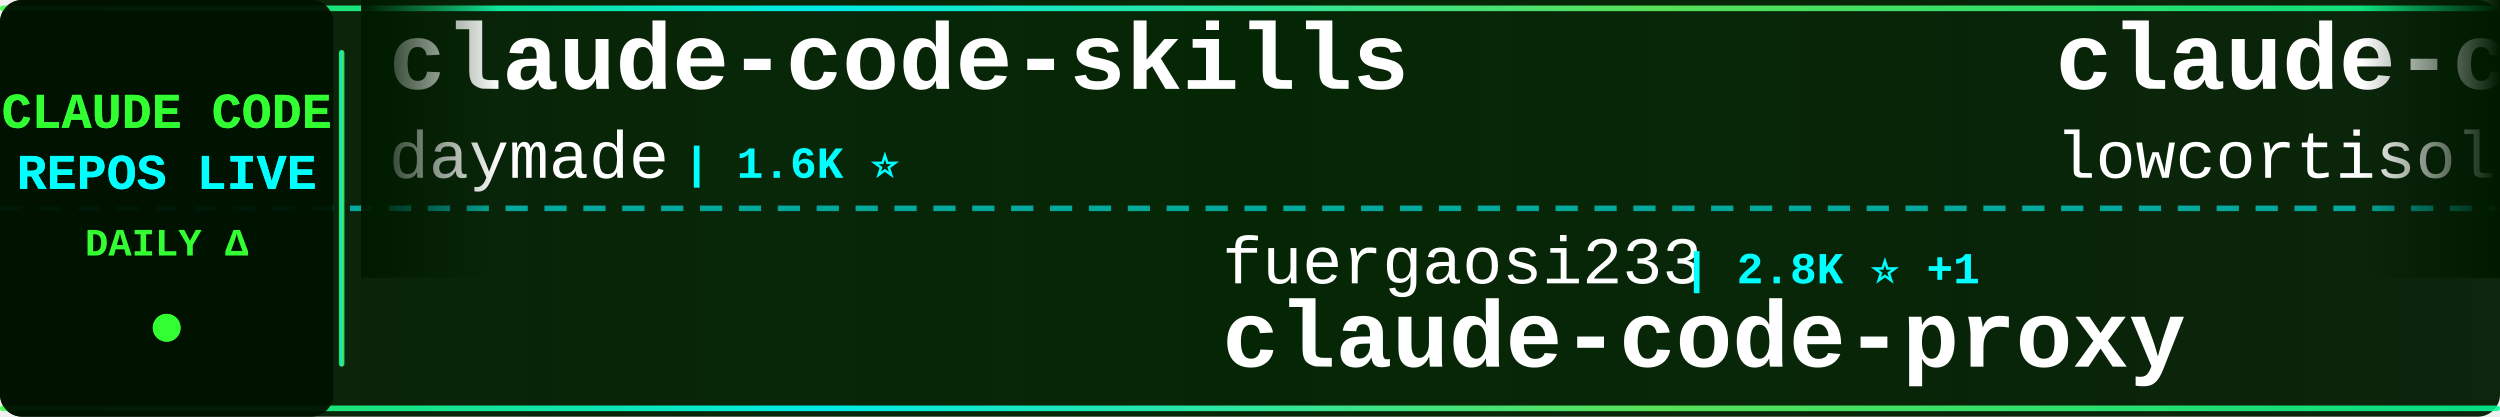
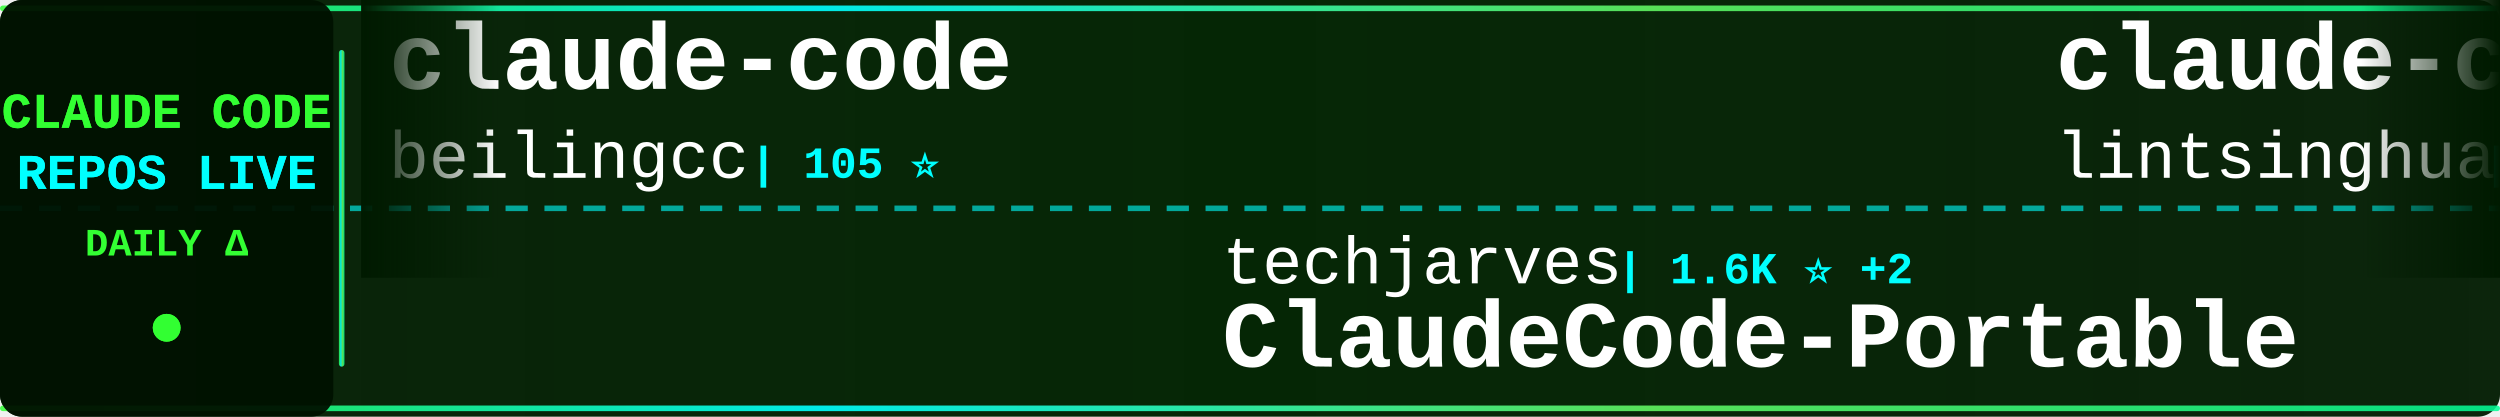
<svg xmlns="http://www.w3.org/2000/svg" width="900" height="150">
  <defs>
    <linearGradient id="tickerBg" x1="0%" y1="0%" x2="100%" y2="0%">
      <stop offset="0%" style="stop-color:#001a00;stop-opacity:0.95" />
      <stop offset="50%" style="stop-color:#002200;stop-opacity:0.98" />
      <stop offset="100%" style="stop-color:#001a00;stop-opacity:0.95" />
    </linearGradient>
    <linearGradient id="borderGrad" x1="0%" y1="0%" x2="100%" y2="0%">
      <stop offset="0%" style="stop-color:#33ff33;stop-opacity:0.85">
        <animate attributeName="stop-opacity" values="0.85;1;0.85" dur="2s" repeatCount="indefinite" />
      </stop>
      <stop offset="33%" style="stop-color:#00ffff;stop-opacity:0.9">
        <animate attributeName="stop-opacity" values="0.9;1;0.9" dur="2.2s" repeatCount="indefinite" />
      </stop>
      <stop offset="66%" style="stop-color:#66ff66;stop-opacity:0.85">
        <animate attributeName="stop-opacity" values="0.85;1;0.85" dur="1.8s" repeatCount="indefinite" />
      </stop>
      <stop offset="100%" style="stop-color:#00ff99;stop-opacity:0.85">
        <animate attributeName="stop-opacity" values="0.85;1;0.85" dur="2s" repeatCount="indefinite" />
      </stop>
    </linearGradient>
    <filter id="textGlow">
      <feGaussianBlur stdDeviation="0.1" result="coloredBlur" />
      <feMerge>
        <feMergeNode in="coloredBlur" />
        <feMergeNode in="SourceGraphic" />
      </feMerge>
    </filter>
    <filter id="metricGlow">
      <feGaussianBlur stdDeviation="0.2" result="coloredBlur" />
      <feMerge>
        <feMergeNode in="coloredBlur" />
        <feMergeNode in="SourceGraphic" />
      </feMerge>
    </filter>
    <linearGradient id="leftFade" x1="0%" y1="0%" x2="100%" y2="0%">
      <stop offset="0%" style="stop-color:#001a00;stop-opacity:1" />
      <stop offset="100%" style="stop-color:#001a00;stop-opacity:0" />
    </linearGradient>
    <linearGradient id="rightFade" x1="0%" y1="0%" x2="100%" y2="0%">
      <stop offset="0%" style="stop-color:#001a00;stop-opacity:0" />
      <stop offset="100%" style="stop-color:#001a00;stop-opacity:1" />
    </linearGradient>
  </defs>
  <rect width="900" height="150" fill="url(#tickerBg)" rx="8" />
  <rect x="0" y="2" width="900" height="2" fill="url(#borderGrad)" rx="1" />
  <rect x="0" y="146" width="900" height="2" fill="url(#borderGrad)" rx="1" />
  <line x1="0" y1="75" x2="900" y2="75" stroke="#00ffff" stroke-width="2" stroke-dasharray="8 6" opacity="0.6" />
  <rect x="0" y="0" width="120" height="150" fill="#001100" opacity="0.95" rx="8" />
  <text x="60" y="46" font-family="'Courier New', monospace" font-size="18" font-weight="bold" fill="#33ff33" text-anchor="middle" filter="url(#textGlow)">
    CLAUDE CODE
  </text>
  <text x="60" y="68" font-family="'Courier New', monospace" font-size="18" font-weight="bold" fill="#00ffff" text-anchor="middle" filter="url(#textGlow)">
    REPOS LIVE
  </text>
  <text x="60" y="92" font-family="'Courier New', monospace" font-size="14" font-weight="bold" fill="#33ff33" text-anchor="middle">
    DAILY Δ
  </text>
  <circle cx="60" cy="118" r="5" fill="#33ff33" filter="url(#metricGlow)">
    <animate attributeName="r" values="4;6;4" dur="1.5s" repeatCount="indefinite" />
    <animate attributeName="opacity" values="0.6;1;0.6" dur="1.5s" repeatCount="indefinite" />
  </circle>
  <rect x="122" y="18" width="2" height="114" fill="url(#borderGrad)" rx="1" />
  <clipPath id="tickerClip">
    <rect x="130" y="0" width="770" height="150" />
  </clipPath>
  <g clip-path="url(#tickerClip)">
    <g id="tickerItems">
      <animateTransform attributeName="transform" attributeType="XML" type="translate" from="0 0" to="-3000 0" dur="54s" repeatCount="indefinite" />
      <g transform="translate(0, 0)">
-         <text x="140" y="32" font-family="'Courier New', monospace" font-size="34" font-weight="bold" fill="#ffffff">claude-code-skills</text>
-         <text x="140" y="64" font-family="'Courier New', monospace" font-size="24" font-weight="normal" fill="#ffffff" opacity="1.0">daymade</text>
-         <text x="246" y="64" font-family="'Courier New', monospace" font-size="16" font-weight="bold" fill="#00ffff"> | 1.6K ⭐</text>
+         <text x="140" y="32" font-family="'Courier New', monospace" font-size="34" font-weight="bold" fill="#ffffff">claude-code</text>
+         <text x="140" y="64" font-family="'Courier New', monospace" font-size="24" font-weight="normal" fill="#ffffff" opacity="1.0">beilingcc</text>
+         <text x="270" y="64" font-family="'Courier New', monospace" font-size="16" font-weight="bold" fill="#00ffff"> | 105 ⭐</text>
      </g>
      <g transform="translate(300, 0)">
-         <text x="140" y="102" font-family="'Courier New', monospace" font-size="24" font-weight="normal" fill="#ffffff" opacity="1.0">fuergaosi233</text>
-         <text x="306" y="102" font-family="'Courier New', monospace" font-size="16" font-weight="bold" fill="#00ffff"> | 2.8K ⭐ +1</text>
-         <text x="140" y="132" font-family="'Courier New', monospace" font-size="34" font-weight="bold" fill="#ffffff">claude-code-proxy</text>
+         <text x="140" y="102" font-family="'Courier New', monospace" font-size="24" font-weight="normal" fill="#ffffff" opacity="1.0">techjarves</text>
+         <text x="282" y="102" font-family="'Courier New', monospace" font-size="16" font-weight="bold" fill="#00ffff"> | 1.6K ⭐ +2</text>
+         <text x="140" y="132" font-family="'Courier New', monospace" font-size="34" font-weight="bold" fill="#ffffff">ClaudeCode-Portable</text>
      </g>
      <g transform="translate(600, 0)">
-         <text x="140" y="32" font-family="'Courier New', monospace" font-size="34" font-weight="bold" fill="#ffffff">claude-code</text>
-         <text x="140" y="64" font-family="'Courier New', monospace" font-size="24" font-weight="normal" fill="#ffffff" opacity="1.0">lowcortisolprogrammer</text>
-         <text x="414" y="64" font-family="'Courier New', monospace" font-size="16" font-weight="bold" fill="#00ffff"> | 170 ⭐</text>
+         <text x="140" y="32" font-family="'Courier New', monospace" font-size="34" font-weight="bold" fill="#ffffff">claude-code-book</text>
+         <text x="140" y="64" font-family="'Courier New', monospace" font-size="24" font-weight="normal" fill="#ffffff" opacity="1.0">lintsinghua</text>
+         <text x="294" y="64" font-family="'Courier New', monospace" font-size="16" font-weight="bold" fill="#00ffff"> | 4.4K ⭐</text>
      </g>
      <g transform="translate(900, 0)">
-         <text x="140" y="102" font-family="'Courier New', monospace" font-size="24" font-weight="normal" fill="#ffffff" opacity="1.0">repowise-dev</text>
-         <text x="306" y="102" font-family="'Courier New', monospace" font-size="16" font-weight="bold" fill="#00ffff"> | 1.2K ⭐</text>
-         <text x="140" y="132" font-family="'Courier New', monospace" font-size="34" font-weight="bold" fill="#ffffff">claude-code-prompts</text>
+         <text x="140" y="102" font-family="'Courier New', monospace" font-size="24" font-weight="normal" fill="#ffffff" opacity="1.0">daymade</text>
+         <text x="246" y="102" font-family="'Courier New', monospace" font-size="16" font-weight="bold" fill="#00ffff"> | 1.6K ⭐</text>
+         <text x="140" y="132" font-family="'Courier New', monospace" font-size="34" font-weight="bold" fill="#ffffff">claude-code-skills</text>
      </g>
      <g transform="translate(1200, 0)">
-         <text x="140" y="32" font-family="'Courier New', monospace" font-size="34" font-weight="bold" fill="#ffffff">collection-claude-code-s...</text>
-         <text x="140" y="64" font-family="'Courier New', monospace" font-size="24" font-weight="normal" fill="#ffffff" opacity="1.0">chauncygu</text>
-         <text x="270" y="64" font-family="'Courier New', monospace" font-size="16" font-weight="bold" fill="#00ffff"> | 2.9K ⭐</text>
+         <text x="140" y="32" font-family="'Courier New', monospace" font-size="34" font-weight="bold" fill="#ffffff">claude-code-hub</text>
+         <text x="140" y="64" font-family="'Courier New', monospace" font-size="24" font-weight="normal" fill="#ffffff" opacity="1.0">ding113</text>
+         <text x="246" y="64" font-family="'Courier New', monospace" font-size="16" font-weight="bold" fill="#00ffff"> | 3.4K ⭐</text>
      </g>
      <g transform="translate(1500, 0)">
-         <text x="140" y="102" font-family="'Courier New', monospace" font-size="24" font-weight="normal" fill="#ffffff" opacity="1.0">shanraisshan</text>
-         <text x="306" y="102" font-family="'Courier New', monospace" font-size="16" font-weight="bold" fill="#00ffff"> | 69.5K ⭐ +6</text>
-         <text x="140" y="132" font-family="'Courier New', monospace" font-size="34" font-weight="bold" fill="#ffffff">claude-code-best-practic...</text>
+         <text x="140" y="102" font-family="'Courier New', monospace" font-size="24" font-weight="normal" fill="#ffffff" opacity="1.0">mrpaidsocial</text>
+         <text x="306" y="102" font-family="'Courier New', monospace" font-size="16" font-weight="bold" fill="#00ffff"> | 1.7K ⭐</text>
+         <text x="140" y="132" font-family="'Courier New', monospace" font-size="34" font-weight="bold" fill="#ffffff">arcads-claude-code-mrpai...</text>
      </g>
      <g transform="translate(1800, 0)">
-         <text x="140" y="32" font-family="'Courier New', monospace" font-size="34" font-weight="bold" fill="#ffffff">claude-code</text>
-         <text x="140" y="64" font-family="'Courier New', monospace" font-size="24" font-weight="normal" fill="#ffffff" opacity="1.0">Tinkeringg-Lab</text>
-         <text x="330" y="64" font-family="'Courier New', monospace" font-size="16" font-weight="bold" fill="#00ffff"> | 217 ⭐</text>
+         <text x="140" y="32" font-family="'Courier New', monospace" font-size="34" font-weight="bold" fill="#ffffff">claude-coder</text>
+         <text x="140" y="64" font-family="'Courier New', monospace" font-size="24" font-weight="normal" fill="#ffffff" opacity="1.0">kodu-ai</text>
+         <text x="246" y="64" font-family="'Courier New', monospace" font-size="16" font-weight="bold" fill="#00ffff"> | 5.2K ⭐</text>
      </g>
      <g transform="translate(2100, 0)">
-         <text x="140" y="102" font-family="'Courier New', monospace" font-size="24" font-weight="normal" fill="#ffffff" opacity="1.0">codeaashu</text>
-         <text x="270" y="102" font-family="'Courier New', monospace" font-size="16" font-weight="bold" fill="#00ffff"> | 3.5K ⭐ +1</text>
-         <text x="140" y="132" font-family="'Courier New', monospace" font-size="34" font-weight="bold" fill="#ffffff">claude-code</text>
+         <text x="140" y="102" font-family="'Courier New', monospace" font-size="24" font-weight="normal" fill="#ffffff" opacity="1.0">huangjia2019</text>
+         <text x="306" y="102" font-family="'Courier New', monospace" font-size="16" font-weight="bold" fill="#00ffff"> | 1.2K ⭐</text>
+         <text x="140" y="132" font-family="'Courier New', monospace" font-size="34" font-weight="bold" fill="#ffffff">claude-code-engineering</text>
      </g>
      <g transform="translate(2400, 0)">
-         <text x="140" y="32" font-family="'Courier New', monospace" font-size="34" font-weight="bold" fill="#ffffff">claude-code-cli</text>
-         <text x="140" y="64" font-family="'Courier New', monospace" font-size="24" font-weight="normal" fill="#ffffff" opacity="1.0">huangserva</text>
-         <text x="282" y="64" font-family="'Courier New', monospace" font-size="16" font-weight="bold" fill="#00ffff"> | 635 ⭐</text>
+         <text x="140" y="32" font-family="'Courier New', monospace" font-size="34" font-weight="bold" fill="#ffffff">Claude-Code</text>
+         <text x="140" y="64" font-family="'Courier New', monospace" font-size="24" font-weight="normal" fill="#ffffff" opacity="1.0">OrcaWhisper</text>
+         <text x="294" y="64" font-family="'Courier New', monospace" font-size="16" font-weight="bold" fill="#00ffff"> | 112 ⭐</text>
      </g>
      <g transform="translate(2700, 0)">
-         <text x="140" y="102" font-family="'Courier New', monospace" font-size="24" font-weight="normal" fill="#ffffff" opacity="1.0">rohitg00</text>
-         <text x="258" y="102" font-family="'Courier New', monospace" font-size="16" font-weight="bold" fill="#00ffff"> | 2.9K ⭐ +2</text>
-         <text x="140" y="132" font-family="'Courier New', monospace" font-size="34" font-weight="bold" fill="#ffffff">awesome-claude-code-tool...</text>
+         <text x="140" y="102" font-family="'Courier New', monospace" font-size="24" font-weight="normal" fill="#ffffff" opacity="1.0">alejandrobalderas</text>
+         <text x="366" y="102" font-family="'Courier New', monospace" font-size="16" font-weight="bold" fill="#00ffff"> | 3.0K ⭐ +1</text>
+         <text x="140" y="132" font-family="'Courier New', monospace" font-size="34" font-weight="bold" fill="#ffffff">claude-code-from-source</text>
      </g>
      <g transform="translate(3000, 0)">
-         <text x="140" y="32" font-family="'Courier New', monospace" font-size="34" font-weight="bold" fill="#ffffff">claude-code-skills</text>
-         <text x="140" y="64" font-family="'Courier New', monospace" font-size="24" font-weight="normal" fill="#ffffff" opacity="1.0">daymade</text>
-         <text x="246" y="64" font-family="'Courier New', monospace" font-size="16" font-weight="bold" fill="#00ffff"> | 1.6K ⭐</text>
+         <text x="140" y="32" font-family="'Courier New', monospace" font-size="34" font-weight="bold" fill="#ffffff">claude-code</text>
+         <text x="140" y="64" font-family="'Courier New', monospace" font-size="24" font-weight="normal" fill="#ffffff" opacity="1.0">beilingcc</text>
+         <text x="270" y="64" font-family="'Courier New', monospace" font-size="16" font-weight="bold" fill="#00ffff"> | 105 ⭐</text>
      </g>
      <g transform="translate(3300, 0)">
-         <text x="140" y="102" font-family="'Courier New', monospace" font-size="24" font-weight="normal" fill="#ffffff" opacity="1.0">fuergaosi233</text>
-         <text x="306" y="102" font-family="'Courier New', monospace" font-size="16" font-weight="bold" fill="#00ffff"> | 2.8K ⭐ +1</text>
-         <text x="140" y="132" font-family="'Courier New', monospace" font-size="34" font-weight="bold" fill="#ffffff">claude-code-proxy</text>
+         <text x="140" y="102" font-family="'Courier New', monospace" font-size="24" font-weight="normal" fill="#ffffff" opacity="1.0">techjarves</text>
+         <text x="282" y="102" font-family="'Courier New', monospace" font-size="16" font-weight="bold" fill="#00ffff"> | 1.6K ⭐ +2</text>
+         <text x="140" y="132" font-family="'Courier New', monospace" font-size="34" font-weight="bold" fill="#ffffff">ClaudeCode-Portable</text>
      </g>
      <g transform="translate(3600, 0)">
-         <text x="140" y="32" font-family="'Courier New', monospace" font-size="34" font-weight="bold" fill="#ffffff">claude-code</text>
-         <text x="140" y="64" font-family="'Courier New', monospace" font-size="24" font-weight="normal" fill="#ffffff" opacity="1.0">lowcortisolprogrammer</text>
-         <text x="414" y="64" font-family="'Courier New', monospace" font-size="16" font-weight="bold" fill="#00ffff"> | 170 ⭐</text>
+         <text x="140" y="32" font-family="'Courier New', monospace" font-size="34" font-weight="bold" fill="#ffffff">claude-code-book</text>
+         <text x="140" y="64" font-family="'Courier New', monospace" font-size="24" font-weight="normal" fill="#ffffff" opacity="1.0">lintsinghua</text>
+         <text x="294" y="64" font-family="'Courier New', monospace" font-size="16" font-weight="bold" fill="#00ffff"> | 4.4K ⭐</text>
      </g>
      <g transform="translate(3900, 0)">
-         <text x="140" y="102" font-family="'Courier New', monospace" font-size="24" font-weight="normal" fill="#ffffff" opacity="1.0">repowise-dev</text>
-         <text x="306" y="102" font-family="'Courier New', monospace" font-size="16" font-weight="bold" fill="#00ffff"> | 1.2K ⭐</text>
-         <text x="140" y="132" font-family="'Courier New', monospace" font-size="34" font-weight="bold" fill="#ffffff">claude-code-prompts</text>
+         <text x="140" y="102" font-family="'Courier New', monospace" font-size="24" font-weight="normal" fill="#ffffff" opacity="1.0">daymade</text>
+         <text x="246" y="102" font-family="'Courier New', monospace" font-size="16" font-weight="bold" fill="#00ffff"> | 1.6K ⭐</text>
+         <text x="140" y="132" font-family="'Courier New', monospace" font-size="34" font-weight="bold" fill="#ffffff">claude-code-skills</text>
      </g>
    </g>
  </g>
  <rect x="130" y="0" width="50" height="100" fill="url(#leftFade)" />
  <rect x="850" y="0" width="50" height="100" fill="url(#rightFade)" />
</svg>
